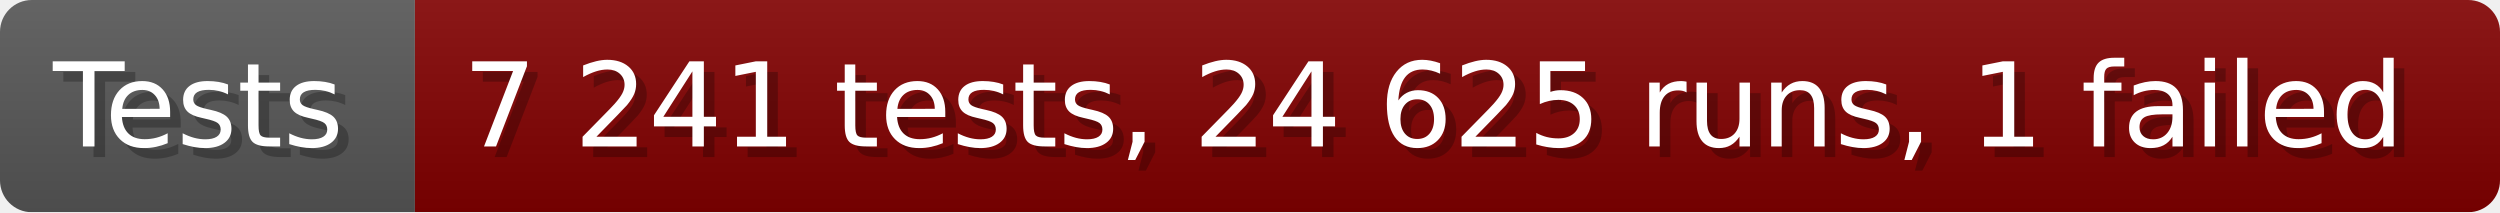
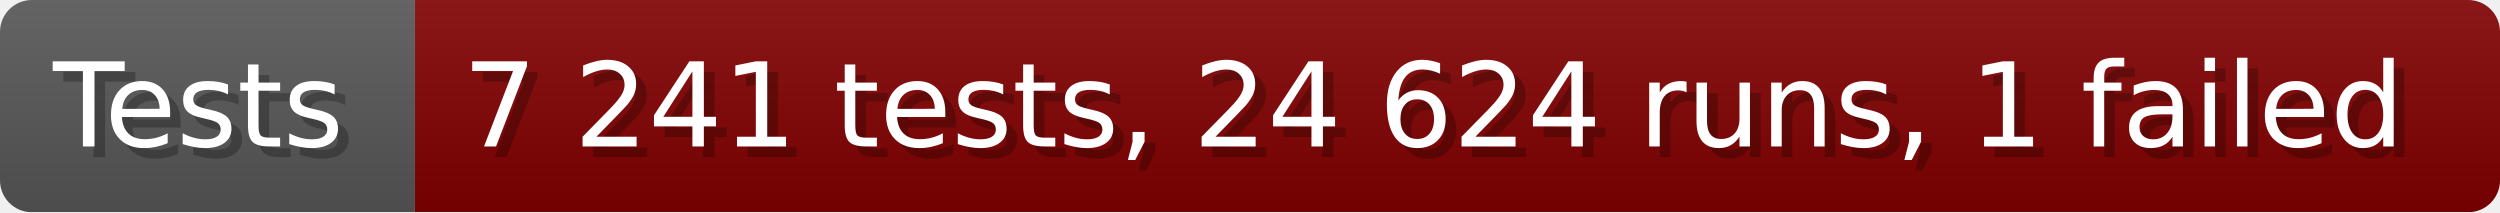
- <svg xmlns="http://www.w3.org/2000/svg" width="235.6" height="20" viewBox="0 0 2356 200" role="img" aria-label="Tests: 7 241 tests, 24 625 runs, 1 failed">
+ <svg xmlns="http://www.w3.org/2000/svg" width="235.6" height="20" viewBox="0 0 2356 200" role="img" aria-label="Tests: 7 241 tests, 24 624 runs, 1 failed">
  <linearGradient id="a" x2="0" y2="100%">
    <stop offset="0" stop-opacity=".1" stop-color="#EEE" />
    <stop offset="1" stop-opacity=".1" />
  </linearGradient>
  <mask id="m">
    <rect width="2356" height="200" rx="30" fill="#FFF" />
  </mask>
  <g mask="url(#m)">
    <rect width="391" height="200" fill="#555" />
    <rect width="1965" height="200" fill="#800000" x="391" />
    <rect width="2356" height="200" fill="url(#a)" />
  </g>
  <g aria-hidden="true" fill="#fff" text-anchor="start" font-family="Verdana,DejaVu Sans,sans-serif" font-size="110">
    <text x="60" y="148" textLength="291" fill="#000" opacity="0.25">Tests</text>
    <text x="50" y="138" textLength="291">Tests</text>
-     <text x="446" y="148" textLength="1865" fill="#000" opacity="0.25">7 241 tests, 24 625 runs, 1 failed</text>
-     <text x="436" y="138" textLength="1865">7 241 tests, 24 625 runs, 1 failed</text>
+     <text x="446" y="148" textLength="1865" fill="#000" opacity="0.25">7 241 tests, 24 624 runs, 1 failed</text>
+     <text x="436" y="138" textLength="1865">7 241 tests, 24 624 runs, 1 failed</text>
  </g>
</svg>
